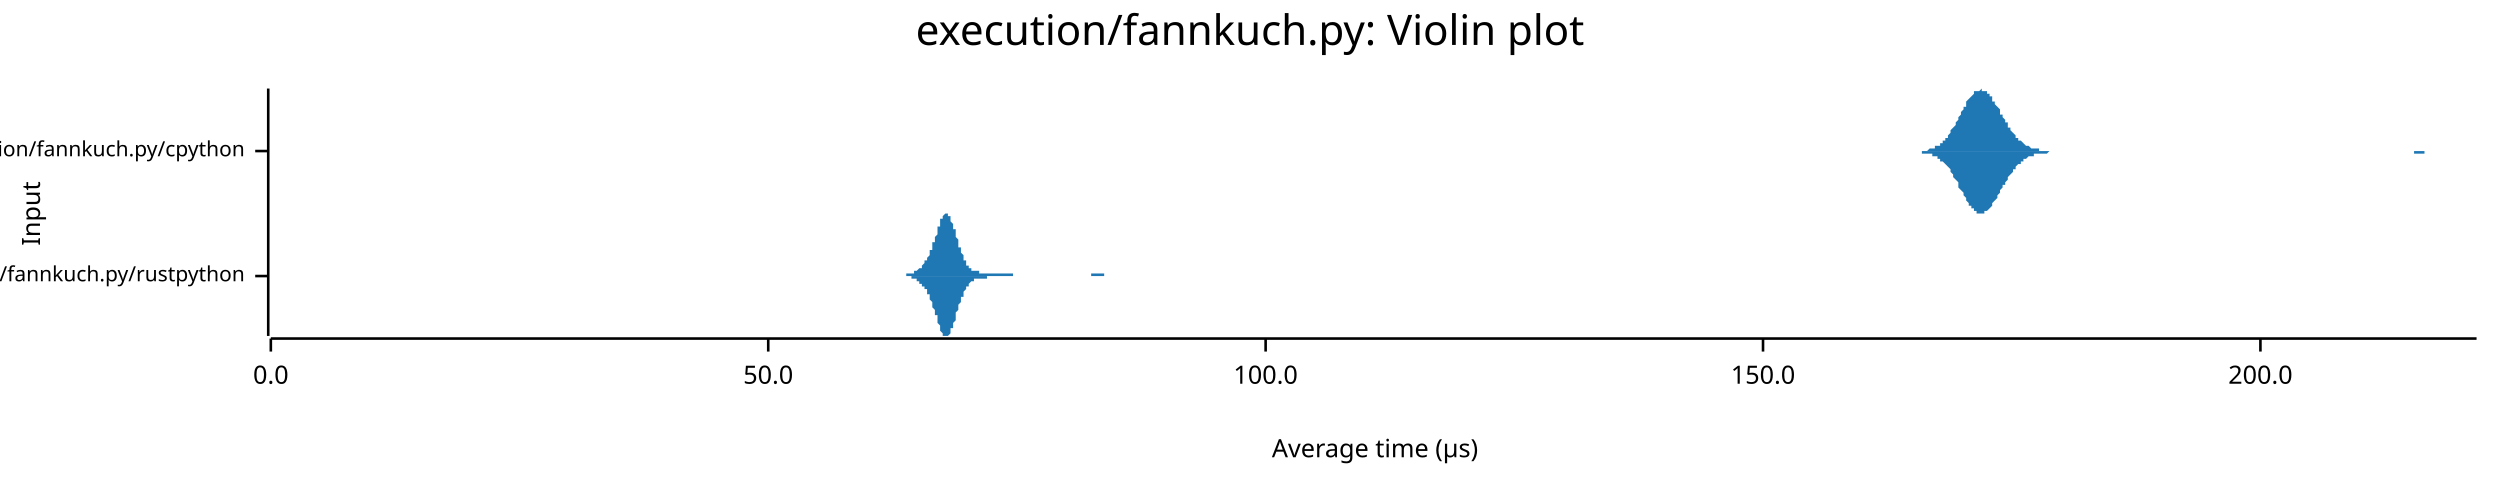
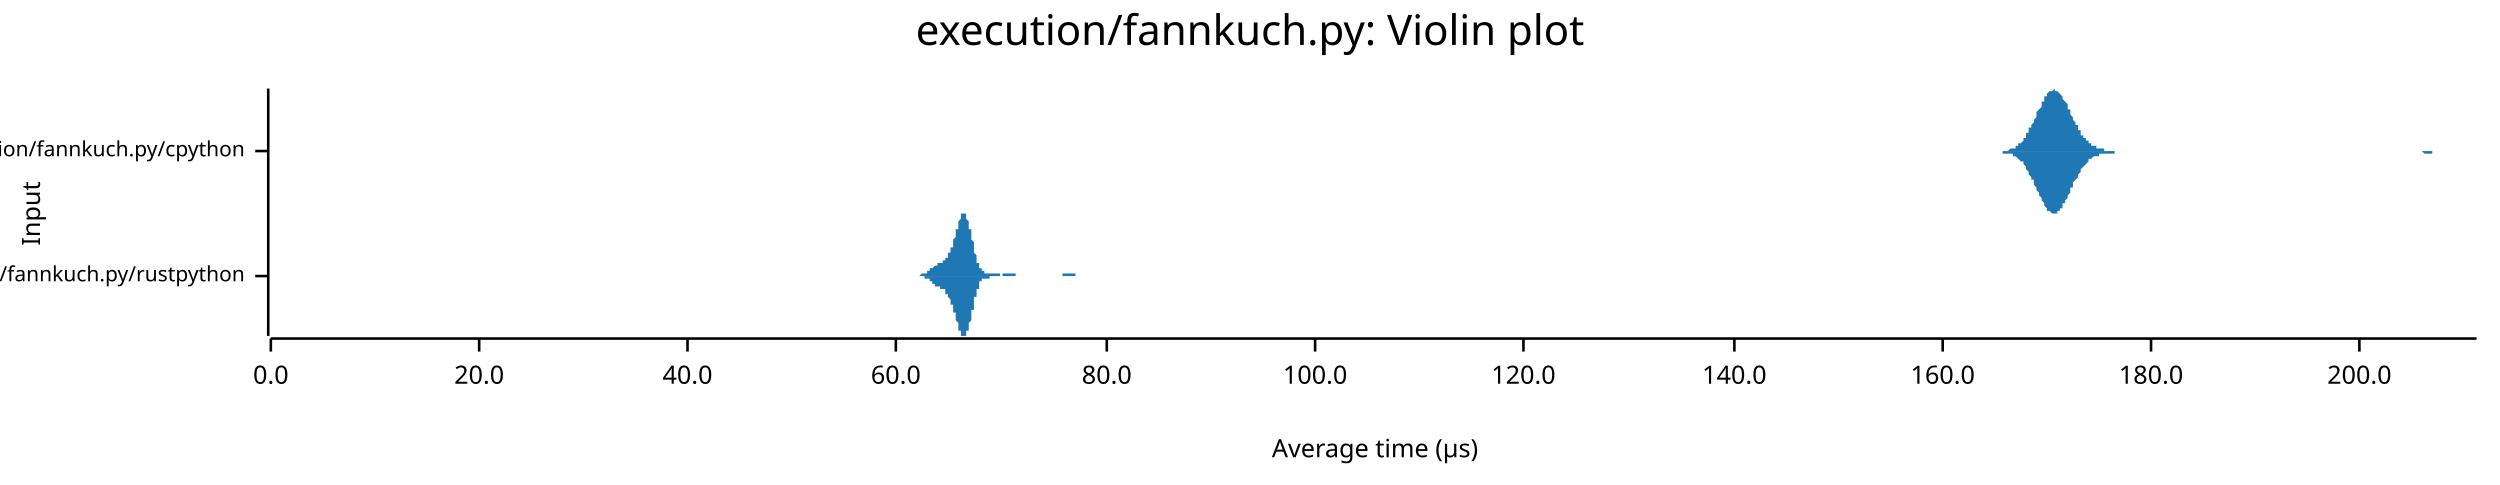
<svg xmlns="http://www.w3.org/2000/svg" width="960" height="186" viewBox="0 0 960 186">
  <text x="480" y="5" dy="0.76em" text-anchor="middle" font-family="sans-serif" font-size="16.129" opacity="1" fill="#000000">
execution/fannkuch.py: Violin plot
</text>
  <text x="8" y="82" dy="0.76em" text-anchor="middle" font-family="sans-serif" font-size="9.677" opacity="1" fill="#000000" transform="rotate(270, 8, 82)">
Input
</text>
  <text x="528" y="178" dy="-0.5ex" text-anchor="middle" font-family="sans-serif" font-size="9.677" opacity="1" fill="#000000">
Average time (µs)
</text>
  <polyline fill="none" opacity="1" stroke="#000000" stroke-width="1" points="103,34 103,129 " />
  <text x="94" y="106" dy="0.5ex" text-anchor="end" font-family="sans-serif" font-size="8.065" opacity="1" fill="#000000">
execution/fannkuch.py/rustpython
</text>
  <polyline fill="none" opacity="1" stroke="#000000" stroke-width="1" points="98,106 103,106 " />
  <text x="94" y="58" dy="0.5ex" text-anchor="end" font-family="sans-serif" font-size="8.065" opacity="1" fill="#000000">
execution/fannkuch.py/cpython
</text>
  <polyline fill="none" opacity="1" stroke="#000000" stroke-width="1" points="98,58 103,58 " />
  <polyline fill="none" opacity="1" stroke="#000000" stroke-width="1" points="104,130 951,130 " />
  <text x="104" y="140" dy="0.76em" text-anchor="middle" font-family="sans-serif" font-size="9.677" opacity="1" fill="#000000">
0.0
</text>
  <polyline fill="none" opacity="1" stroke="#000000" stroke-width="1" points="104,130 104,135 " />
-   <text x="295" y="140" dy="0.76em" text-anchor="middle" font-family="sans-serif" font-size="9.677" opacity="1" fill="#000000">
- 50.0
+   <text x="184" y="140" dy="0.76em" text-anchor="middle" font-family="sans-serif" font-size="9.677" opacity="1" fill="#000000">
+ 20.0
</text>
-   <polyline fill="none" opacity="1" stroke="#000000" stroke-width="1" points="295,130 295,135 " />
-   <text x="486" y="140" dy="0.76em" text-anchor="middle" font-family="sans-serif" font-size="9.677" opacity="1" fill="#000000">
+   <polyline fill="none" opacity="1" stroke="#000000" stroke-width="1" points="184,130 184,135 " />
+   <text x="264" y="140" dy="0.76em" text-anchor="middle" font-family="sans-serif" font-size="9.677" opacity="1" fill="#000000">
+ 40.0
+ </text>
+   <polyline fill="none" opacity="1" stroke="#000000" stroke-width="1" points="264,130 264,135 " />
+   <text x="344" y="140" dy="0.76em" text-anchor="middle" font-family="sans-serif" font-size="9.677" opacity="1" fill="#000000">
+ 60.0
+ </text>
+   <polyline fill="none" opacity="1" stroke="#000000" stroke-width="1" points="344,130 344,135 " />
+   <text x="425" y="140" dy="0.76em" text-anchor="middle" font-family="sans-serif" font-size="9.677" opacity="1" fill="#000000">
+ 80.0
+ </text>
+   <polyline fill="none" opacity="1" stroke="#000000" stroke-width="1" points="425,130 425,135 " />
+   <text x="505" y="140" dy="0.76em" text-anchor="middle" font-family="sans-serif" font-size="9.677" opacity="1" fill="#000000">
100.0
</text>
-   <polyline fill="none" opacity="1" stroke="#000000" stroke-width="1" points="486,130 486,135 " />
-   <text x="677" y="140" dy="0.76em" text-anchor="middle" font-family="sans-serif" font-size="9.677" opacity="1" fill="#000000">
- 150.0
+   <polyline fill="none" opacity="1" stroke="#000000" stroke-width="1" points="505,130 505,135 " />
+   <text x="585" y="140" dy="0.76em" text-anchor="middle" font-family="sans-serif" font-size="9.677" opacity="1" fill="#000000">
+ 120.0
</text>
-   <polyline fill="none" opacity="1" stroke="#000000" stroke-width="1" points="677,130 677,135 " />
-   <text x="868" y="140" dy="0.76em" text-anchor="middle" font-family="sans-serif" font-size="9.677" opacity="1" fill="#000000">
+   <polyline fill="none" opacity="1" stroke="#000000" stroke-width="1" points="585,130 585,135 " />
+   <text x="666" y="140" dy="0.76em" text-anchor="middle" font-family="sans-serif" font-size="9.677" opacity="1" fill="#000000">
+ 140.0
+ </text>
+   <polyline fill="none" opacity="1" stroke="#000000" stroke-width="1" points="666,130 666,135 " />
+   <text x="746" y="140" dy="0.76em" text-anchor="middle" font-family="sans-serif" font-size="9.677" opacity="1" fill="#000000">
+ 160.0
+ </text>
+   <polyline fill="none" opacity="1" stroke="#000000" stroke-width="1" points="746,130 746,135 " />
+   <text x="826" y="140" dy="0.76em" text-anchor="middle" font-family="sans-serif" font-size="9.677" opacity="1" fill="#000000">
+ 180.0
+ </text>
+   <polyline fill="none" opacity="1" stroke="#000000" stroke-width="1" points="826,130 826,135 " />
+   <text x="906" y="140" dy="0.76em" text-anchor="middle" font-family="sans-serif" font-size="9.677" opacity="1" fill="#000000">
200.0
</text>
-   <polyline fill="none" opacity="1" stroke="#000000" stroke-width="1" points="868,130 868,135 " />
-   <polygon opacity="1" fill="#1F78B4" points="344,106 344,106 344,106 344,106 344,106 344,106 345,106 345,106 345,106 345,106 345,106 346,106 346,106 346,106 346,106 346,106 346,106 347,106 347,106 347,106 347,106 347,106 347,106 348,106 348,106 348,105 348,105 348,105 349,105 349,105 349,105 349,105 349,105 349,105 350,105 350,105 350,105 350,105 350,105 350,105 351,105 351,105 351,105 351,104 351,104 351,104 352,104 352,104 352,104 352,104 352,104 353,103 353,103 353,103 353,103 353,103 353,103 354,103 354,102 354,102 354,102 354,102 354,102 355,101 355,101 355,101 355,101 355,100 356,100 356,100 356,100 356,99 356,99 356,99 357,98 357,98 357,98 357,97 357,97 357,96 358,96 358,95 358,95 358,94 358,94 358,93 359,93 359,92 359,92 359,91 359,91 360,90 360,89 360,89 360,88 360,88 360,87 361,87 361,86 361,86 361,85 361,85 361,84 362,84 362,84 362,83 362,83 362,83 363,82 363,82 363,82 363,82 363,82 363,82 364,82 364,82 364,82 364,82 364,83 364,83 365,83 365,84 365,84 365,84 365,85 365,85 366,86 366,86 366,87 366,87 366,88 367,88 367,89 367,90 367,90 367,91 367,91 368,92 368,93 368,93 368,94 368,94 368,95 369,95 369,96 369,96 369,97 369,97 370,98 370,98 370,99 370,99 370,99 370,100 371,100 371,101 371,101 371,101 371,101 371,102 372,102 372,102 372,102 372,103 372,103 372,103 373,103 373,103 373,103 373,103 373,104 374,104 374,104 374,104 374,104 374,104 374,104 375,104 375,104 375,104 375,104 375,104 375,104 376,104 376,104 376,104 376,104 376,105 377,105 377,105 377,105 377,105 377,105 377,105 378,105 378,105 378,105 378,105 378,105 378,105 379,105 379,105 379,105 379,105 379,105 379,105 380,105 380,105 380,105 380,105 380,105 381,105 381,105 381,105 381,105 381,105 381,105 382,105 382,105 382,105 382,105 382,105 382,105 383,105 383,105 383,105 383,105 383,105 384,105 384,105 384,105 384,105 384,105 384,105 385,105 385,105 385,105 385,105 385,105 385,105 386,105 386,105 386,105 386,105 386,105 386,105 387,105 387,105 387,105 387,105 387,105 388,105 388,105 388,105 388,105 388,105 388,105 389,105 389,105 389,105 389,105 389,106 389,106 390,106 390,106 390,106 390,106 390,106 391,106 391,106 391,106 391,106 391,106 391,106 392,106 392,106 392,106 392,106 392,106 392,106 393,106 393,106 393,106 393,106 393,106 393,106 394,106 394,106 394,106 394,106 394,106 395,106 395,106 395,106 395,106 395,106 395,106 396,106 396,106 396,106 396,106 396,106 396,106 397,106 397,106 397,106 397,106 397,106 398,106 398,106 398,106 398,106 398,106 398,106 399,106 399,106 399,106 399,106 399,106 399,106 400,106 400,106 400,106 400,106 400,106 401,106 401,106 401,106 401,106 401,106 401,106 402,106 402,106 402,106 402,106 402,106 402,106 403,106 403,106 403,106 403,106 403,106 403,106 404,106 404,106 404,106 404,106 404,106 405,106 405,106 405,106 405,106 405,106 405,106 406,106 406,106 406,106 406,106 406,106 406,106 407,106 407,106 407,106 407,106 407,106 408,106 408,106 408,106 408,106 408,106 408,106 409,106 409,106 409,106 409,106 409,106 409,106 410,106 410,106 410,106 410,106 410,106 410,106 411,106 411,106 411,106 411,106 411,106 412,106 412,106 412,106 412,106 412,106 412,106 413,106 413,106 413,106 413,106 413,106 413,106 414,106 414,106 414,106 414,106 414,106 415,106 415,106 415,106 415,106 415,106 415,106 416,106 416,106 416,106 416,106 416,106 416,106 417,106 417,106 417,106 417,106 417,106 417,106 418,106 418,106 418,106 418,106 418,106 419,106 419,106 419,106 419,105 419,105 419,105 420,105 420,105 420,105 420,105 420,105 420,105 421,105 421,105 421,105 421,105 421,105 422,105 422,105 422,105 422,105 422,105 422,105 423,105 423,105 423,105 423,105 423,105 423,105 424,105 424,105 424,105 424,106 424,106 424,106 425,106 425,106 425,106 425,106 425,106 426,106 426,106 426,106 426,106 426,106 426,106 427,106 427,106 427,106 427,106 427,106 427,106 428,106 428,106 428,106 428,106 428,106 429,106 429,106 429,106 429,106 429,106 429,106 430,106 430,106 430,106 430,106 430,106 430,106 431,106 431,106 431,106 431,106 344,106 " />
-   <polygon opacity="1" fill="#1F78B4" points="344,106 344,106 344,106 344,106 344,106 344,106 345,106 345,106 345,106 345,106 345,106 346,106 346,106 346,106 346,106 346,106 346,106 347,106 347,106 347,106 347,106 347,106 347,106 348,106 348,106 348,106 348,106 348,106 349,106 349,106 349,106 349,106 349,106 349,106 350,106 350,106 350,107 350,107 350,107 350,107 351,107 351,107 351,107 351,107 351,107 351,107 352,107 352,108 352,108 352,108 352,108 353,108 353,108 353,108 353,108 353,109 353,109 354,109 354,109 354,109 354,109 354,110 354,110 355,110 355,110 355,111 355,111 355,111 356,111 356,112 356,112 356,112 356,112 356,113 357,113 357,114 357,114 357,114 357,115 357,115 358,116 358,116 358,117 358,117 358,118 358,118 359,119 359,119 359,120 359,120 359,121 360,121 360,122 360,123 360,123 360,124 360,124 361,125 361,125 361,126 361,126 361,127 361,127 362,128 362,128 362,128 362,129 362,129 363,129 363,129 363,129 363,129 363,129 363,129 364,129 364,129 364,129 364,129 364,129 364,129 365,128 365,128 365,128 365,127 365,127 365,126 366,126 366,125 366,125 366,124 366,124 367,123 367,122 367,122 367,121 367,121 367,120 368,119 368,119 368,118 368,118 368,117 368,117 369,116 369,116 369,115 369,115 369,114 370,114 370,113 370,113 370,112 370,112 370,112 371,111 371,111 371,111 371,110 371,110 371,110 372,110 372,109 372,109 372,109 372,109 372,109 373,108 373,108 373,108 373,108 373,108 374,108 374,108 374,108 374,108 374,108 374,107 375,107 375,107 375,107 375,107 375,107 375,107 376,107 376,107 376,107 376,107 376,107 377,107 377,107 377,107 377,107 377,107 377,107 378,107 378,107 378,107 378,107 378,107 378,107 379,107 379,107 379,107 379,107 379,107 379,106 380,106 380,106 380,106 380,106 380,106 381,106 381,106 381,106 381,106 381,106 381,106 382,106 382,106 382,106 382,106 382,106 382,106 383,106 383,106 383,106 383,106 383,106 384,106 384,106 384,106 384,106 384,106 384,106 385,106 385,106 385,106 385,106 385,106 385,106 386,106 386,106 386,106 386,106 386,106 386,106 387,106 387,106 387,106 387,106 387,106 388,106 388,106 388,106 388,106 388,106 388,106 389,106 389,106 389,106 389,106 389,106 389,106 390,106 390,106 390,106 390,106 390,106 391,106 391,106 391,106 391,106 391,106 391,106 392,106 392,106 392,106 392,106 392,106 392,106 393,106 393,106 393,106 393,106 393,106 393,106 394,106 394,106 394,106 394,106 394,106 395,106 395,106 395,106 395,106 395,106 395,106 396,106 396,106 396,106 396,106 396,106 396,106 397,106 397,106 397,106 397,106 397,106 398,106 398,106 398,106 398,106 398,106 398,106 399,106 399,106 399,106 399,106 399,106 399,106 400,106 400,106 400,106 400,106 400,106 401,106 401,106 401,106 401,106 401,106 401,106 402,106 402,106 402,106 402,106 402,106 402,106 403,106 403,106 403,106 403,106 403,106 403,106 404,106 404,106 404,106 404,106 404,106 405,106 405,106 405,106 405,106 405,106 405,106 406,106 406,106 406,106 406,106 406,106 406,106 407,106 407,106 407,106 407,106 407,106 408,106 408,106 408,106 408,106 408,106 408,106 409,106 409,106 409,106 409,106 409,106 409,106 410,106 410,106 410,106 410,106 410,106 410,106 411,106 411,106 411,106 411,106 411,106 412,106 412,106 412,106 412,106 412,106 412,106 413,106 413,106 413,106 413,106 413,106 413,106 414,106 414,106 414,106 414,106 414,106 415,106 415,106 415,106 415,106 415,106 415,106 416,106 416,106 416,106 416,106 416,106 416,106 417,106 417,106 417,106 417,106 417,106 417,106 418,106 418,106 418,106 418,106 418,106 419,106 419,106 419,106 419,106 419,106 419,106 420,106 420,106 420,106 420,106 420,106 420,106 421,106 421,106 421,106 421,106 421,106 422,106 422,106 422,106 422,106 422,106 422,106 423,106 423,106 423,106 423,106 423,106 423,106 424,106 424,106 424,106 424,106 424,106 424,106 425,106 425,106 425,106 425,106 425,106 426,106 426,106 426,106 426,106 426,106 426,106 427,106 427,106 427,106 427,106 427,106 427,106 428,106 428,106 428,106 428,106 428,106 429,106 429,106 429,106 429,106 429,106 429,106 430,106 430,106 430,106 430,106 430,106 430,106 431,106 431,106 431,106 431,106 344,106 " />
-   <polygon opacity="1" fill="#1F78B4" points="735,58 735,58 736,58 736,58 736,58 737,58 737,58 738,58 738,58 739,58 739,58 739,58 740,58 740,58 741,57 741,57 742,57 742,57 742,57 743,57 743,56 744,56 744,56 745,56 745,55 745,55 746,55 746,54 747,54 747,53 748,53 748,52 749,51 749,51 749,50 750,49 750,49 751,48 751,47 752,46 752,46 752,45 753,44 753,43 754,42 754,41 755,41 755,40 755,39 756,38 756,38 757,37 757,37 758,36 758,36 758,35 759,35 759,35 760,35 760,35 761,34 761,35 761,35 762,35 762,35 763,35 763,36 764,36 764,37 765,37 765,38 765,39 766,39 766,40 767,41 767,41 768,42 768,43 768,44 769,44 769,45 770,46 770,47 771,47 771,48 771,49 772,49 772,50 773,51 773,51 774,52 774,52 774,53 775,53 775,54 776,54 776,54 777,55 777,55 777,55 778,56 778,56 779,56 779,56 780,57 780,57 781,57 781,57 781,57 782,57 782,57 783,57 783,58 784,58 784,58 784,58 785,58 785,58 786,58 786,58 787,58 787,58 787,58 788,58 788,58 789,58 789,58 790,58 790,58 790,58 791,58 791,58 792,58 792,58 793,58 793,58 793,58 794,58 794,58 795,58 795,58 796,58 796,58 797,58 797,58 797,58 798,58 798,58 799,58 799,58 800,58 800,58 800,58 801,58 801,58 802,58 802,58 803,58 803,58 803,58 804,58 804,58 805,58 805,58 806,58 806,58 806,58 807,58 807,58 808,58 808,58 809,58 809,58 810,58 810,58 810,58 811,58 811,58 812,58 812,58 813,58 813,58 813,58 814,58 814,58 815,58 815,58 816,58 816,58 816,58 817,58 817,58 818,58 818,58 819,58 819,58 819,58 820,58 820,58 821,58 821,58 822,58 822,58 822,58 823,58 823,58 824,58 824,58 825,58 825,58 826,58 826,58 826,58 827,58 827,58 828,58 828,58 829,58 829,58 829,58 830,58 830,58 831,58 831,58 832,58 832,58 832,58 833,58 833,58 834,58 834,58 835,58 835,58 835,58 836,58 836,58 837,58 837,58 838,58 838,58 838,58 839,58 839,58 840,58 840,58 841,58 841,58 842,58 842,58 842,58 843,58 843,58 844,58 844,58 845,58 845,58 845,58 846,58 846,58 847,58 847,58 848,58 848,58 848,58 849,58 849,58 850,58 850,58 851,58 851,58 851,58 852,58 852,58 853,58 853,58 854,58 854,58 854,58 855,58 855,58 856,58 856,58 857,58 857,58 858,58 858,58 858,58 859,58 859,58 860,58 860,58 861,58 861,58 861,58 862,58 862,58 863,58 863,58 864,58 864,58 864,58 865,58 865,58 866,58 866,58 867,58 867,58 867,58 868,58 868,58 869,58 869,58 870,58 870,58 870,58 871,58 871,58 872,58 872,58 873,58 873,58 874,58 874,58 874,58 875,58 875,58 876,58 876,58 877,58 877,58 877,58 878,58 878,58 879,58 879,58 880,58 880,58 880,58 881,58 881,58 882,58 882,58 883,58 883,58 883,58 884,58 884,58 885,58 885,58 886,58 886,58 886,58 887,58 887,58 888,58 888,58 889,58 889,58 890,58 890,58 890,58 891,58 891,58 892,58 892,58 893,58 893,58 893,58 894,58 894,58 895,58 895,58 896,58 896,58 896,58 897,58 897,58 898,58 898,58 899,58 899,58 899,58 900,58 900,58 901,58 901,58 902,58 902,58 902,58 903,58 903,58 904,58 904,58 905,58 905,58 906,58 906,58 906,58 907,58 907,58 908,58 908,58 909,58 909,58 909,58 910,58 910,58 911,58 911,58 912,58 912,58 912,58 913,58 913,58 914,58 914,58 915,58 915,58 915,58 916,58 916,58 917,58 917,58 918,58 918,58 918,58 919,58 919,58 920,58 920,58 921,58 921,58 922,58 922,58 922,58 923,58 923,58 924,58 924,58 925,58 925,58 925,58 926,58 926,58 927,58 927,58 928,58 928,58 928,58 929,58 929,58 930,58 930,58 931,58 931,58 931,58 932,58 932,58 933,58 933,58 934,58 934,58 934,58 935,58 935,58 936,58 936,58 937,58 937,58 938,58 938,58 938,58 939,58 939,58 940,58 940,58 941,58 941,58 941,58 942,58 942,58 943,58 943,58 944,58 944,58 944,58 945,58 945,58 946,58 946,58 947,58 947,58 947,58 948,58 948,58 949,58 949,58 950,58 950,58 951,58 951,58 735,58 " />
-   <polygon opacity="1" fill="#1F78B4" points="735,58 735,58 736,58 736,58 736,58 737,58 737,58 738,58 738,59 739,59 739,59 739,59 740,59 740,59 741,59 741,59 742,59 742,59 742,60 743,60 743,60 744,60 744,61 745,61 745,61 745,62 746,62 746,62 747,63 747,63 748,64 748,64 749,65 749,66 749,66 750,67 750,68 751,69 751,69 752,70 752,71 752,72 753,73 753,73 754,74 754,75 755,76 755,77 755,77 756,78 756,79 757,79 757,80 758,80 758,81 758,81 759,81 759,82 760,82 760,82 761,82 761,82 761,82 762,82 762,81 763,81 763,81 764,80 764,80 765,79 765,79 765,78 766,77 766,77 767,76 767,75 768,74 768,74 768,73 769,72 769,71 770,71 770,70 771,69 771,68 771,68 772,67 772,67 773,66 773,65 774,65 774,64 774,64 775,63 775,63 776,63 776,62 777,62 777,61 777,61 778,61 778,61 779,60 779,60 780,60 780,60 781,60 781,59 781,59 782,59 782,59 783,59 783,59 784,59 784,59 784,59 785,59 785,59 786,59 786,59 787,58 787,58 787,58 788,58 788,58 789,58 789,58 790,58 790,58 790,58 791,58 791,58 792,58 792,58 793,58 793,58 793,58 794,58 794,58 795,58 795,58 796,58 796,58 797,58 797,58 797,58 798,58 798,58 799,58 799,58 800,58 800,58 800,58 801,58 801,58 802,58 802,58 803,58 803,58 803,58 804,58 804,58 805,58 805,58 806,58 806,58 806,58 807,58 807,58 808,58 808,58 809,58 809,58 810,58 810,58 810,58 811,58 811,58 812,58 812,58 813,58 813,58 813,58 814,58 814,58 815,58 815,58 816,58 816,58 816,58 817,58 817,58 818,58 818,58 819,58 819,58 819,58 820,58 820,58 821,58 821,58 822,58 822,58 822,58 823,58 823,58 824,58 824,58 825,58 825,58 826,58 826,58 826,58 827,58 827,58 828,58 828,58 829,58 829,58 829,58 830,58 830,58 831,58 831,58 832,58 832,58 832,58 833,58 833,58 834,58 834,58 835,58 835,58 835,58 836,58 836,58 837,58 837,58 838,58 838,58 838,58 839,58 839,58 840,58 840,58 841,58 841,58 842,58 842,58 842,58 843,58 843,58 844,58 844,58 845,58 845,58 845,58 846,58 846,58 847,58 847,58 848,58 848,58 848,58 849,58 849,58 850,58 850,58 851,58 851,58 851,58 852,58 852,58 853,58 853,58 854,58 854,58 854,58 855,58 855,58 856,58 856,58 857,58 857,58 858,58 858,58 858,58 859,58 859,58 860,58 860,58 861,58 861,58 861,58 862,58 862,58 863,58 863,58 864,58 864,58 864,58 865,58 865,58 866,58 866,58 867,58 867,58 867,58 868,58 868,58 869,58 869,58 870,58 870,58 870,58 871,58 871,58 872,58 872,58 873,58 873,58 874,58 874,58 874,58 875,58 875,58 876,58 876,58 877,58 877,58 877,58 878,58 878,58 879,58 879,58 880,58 880,58 880,58 881,58 881,58 882,58 882,58 883,58 883,58 883,58 884,58 884,58 885,58 885,58 886,58 886,58 886,58 887,58 887,58 888,58 888,58 889,58 889,58 890,58 890,58 890,58 891,58 891,58 892,58 892,58 893,58 893,58 893,58 894,58 894,58 895,58 895,58 896,58 896,58 896,58 897,58 897,58 898,58 898,58 899,58 899,58 899,58 900,58 900,58 901,58 901,58 902,58 902,58 902,58 903,58 903,58 904,58 904,58 905,58 905,58 906,58 906,58 906,58 907,58 907,58 908,58 908,58 909,58 909,58 909,58 910,58 910,58 911,58 911,58 912,58 912,58 912,58 913,58 913,58 914,58 914,58 915,58 915,58 915,58 916,58 916,58 917,58 917,58 918,58 918,58 918,58 919,58 919,58 920,58 920,58 921,58 921,58 922,58 922,58 922,58 923,58 923,58 924,58 924,58 925,58 925,58 925,58 926,58 926,58 927,58 927,59 928,59 928,59 928,59 929,59 929,59 930,59 930,59 931,59 931,58 931,58 932,58 932,58 933,58 933,58 934,58 934,58 934,58 935,58 935,58 936,58 936,58 937,58 937,58 938,58 938,58 938,58 939,58 939,58 940,58 940,58 941,58 941,58 941,58 942,58 942,58 943,58 943,58 944,58 944,58 944,58 945,58 945,58 946,58 946,58 947,58 947,58 947,58 948,58 948,58 949,58 949,58 950,58 950,58 951,58 951,58 735,58 " />
+   <polyline fill="none" opacity="1" stroke="#000000" stroke-width="1" points="906,130 906,135 " />
+   <polygon opacity="1" fill="#1F78B4" points="350,106 351,106 351,106 351,106 351,106 351,106 351,106 351,106 352,106 352,106 352,106 352,106 352,106 352,106 352,106 353,106 353,106 353,106 353,106 353,106 353,106 353,106 353,106 354,105 354,105 354,105 354,105 354,105 354,105 354,105 355,105 355,105 355,105 355,105 355,105 355,105 355,105 355,105 356,105 356,105 356,104 356,104 356,104 356,104 356,104 357,104 357,104 357,104 357,104 357,104 357,104 357,103 358,103 358,103 358,103 358,103 358,103 358,103 358,103 358,103 359,102 359,102 359,102 359,102 359,102 359,102 359,102 360,102 360,102 360,102 360,102 360,102 360,102 360,101 361,101 361,101 361,101 361,101 361,101 361,101 361,101 361,101 362,101 362,101 362,101 362,101 362,100 362,100 362,100 363,100 363,100 363,100 363,100 363,99 363,99 363,99 363,99 364,99 364,99 364,98 364,98 364,98 364,98 364,97 365,97 365,97 365,96 365,96 365,96 365,95 365,95 366,95 366,94 366,94 366,93 366,93 366,92 366,92 366,92 367,91 367,91 367,90 367,90 367,89 367,89 367,88 368,88 368,87 368,87 368,86 368,86 368,85 368,85 368,85 369,84 369,84 369,83 369,83 369,83 369,83 369,82 370,82 370,82 370,82 370,82 370,82 370,82 370,82 371,82 371,82 371,83 371,83 371,83 371,83 371,84 371,84 372,85 372,85 372,86 372,86 372,87 372,87 372,88 373,88 373,89 373,90 373,90 373,91 373,92 373,92 374,93 374,94 374,94 374,95 374,95 374,96 374,97 374,97 375,98 375,98 375,99 375,99 375,100 375,100 375,101 376,101 376,101 376,102 376,102 376,102 376,103 376,103 376,103 377,103 377,103 377,104 377,104 377,104 377,104 377,104 378,104 378,104 378,104 378,104 378,105 378,105 378,105 379,105 379,105 379,105 379,105 379,105 379,105 379,105 379,105 380,105 380,105 380,105 380,105 380,105 380,105 380,105 381,105 381,105 381,105 381,105 381,105 381,105 381,105 382,105 382,105 382,105 382,105 382,105 382,105 382,105 382,105 383,105 383,105 383,105 383,105 383,105 383,105 383,105 384,105 384,105 384,105 384,105 384,105 384,106 384,106 384,106 385,106 385,106 385,106 385,105 385,105 385,105 385,105 386,105 386,105 386,105 386,105 386,105 386,105 386,105 387,105 387,105 387,105 387,105 387,105 387,105 387,105 387,105 388,105 388,105 388,105 388,105 388,105 388,105 388,105 389,105 389,105 389,105 389,105 389,105 389,105 389,105 390,105 390,105 390,105 390,105 390,105 390,105 390,106 390,106 391,106 391,106 391,106 391,106 391,106 391,106 391,106 392,106 392,106 392,106 392,106 392,106 392,106 392,106 392,106 393,106 393,106 393,106 393,106 393,106 393,106 393,106 394,106 394,106 394,106 394,106 394,106 394,106 394,106 395,106 395,106 395,106 395,106 395,106 395,106 395,106 395,106 396,106 396,106 396,106 396,106 396,106 396,106 396,106 397,106 397,106 397,106 397,106 397,106 397,106 397,106 397,106 398,106 398,106 398,106 398,106 398,106 398,106 398,106 399,106 399,106 399,106 399,106 399,106 399,106 399,106 400,106 400,106 400,106 400,106 400,106 400,106 400,106 400,106 401,106 401,106 401,106 401,106 401,106 401,106 401,106 402,106 402,106 402,106 402,106 402,106 402,106 402,106 403,106 403,106 403,106 403,106 403,106 403,106 403,106 403,106 404,106 404,106 404,106 404,106 404,106 404,106 404,106 405,106 405,106 405,106 405,106 405,106 405,106 405,106 405,106 406,106 406,106 406,106 406,106 406,106 406,106 406,106 407,106 407,106 407,106 407,106 407,106 407,106 407,106 408,106 408,106 408,106 408,106 408,106 408,106 408,105 408,105 409,105 409,105 409,105 409,105 409,105 409,105 409,105 410,105 410,105 410,105 410,105 410,105 410,105 410,105 411,105 411,105 411,105 411,105 411,105 411,105 411,105 411,105 412,105 412,105 412,105 412,105 412,105 412,105 412,105 413,105 413,105 413,106 413,106 413,106 413,106 413,106 413,106 414,106 414,106 414,106 414,106 414,106 414,106 414,106 415,106 415,106 415,106 415,106 415,106 415,106 415,106 416,106 416,106 416,106 416,106 416,106 416,106 416,106 416,106 417,106 417,106 417,106 417,106 417,106 417,106 417,106 418,106 418,106 418,106 418,106 418,106 418,106 350,106 " />
+   <polygon opacity="1" fill="#1F78B4" points="350,106 351,106 351,106 351,106 351,106 351,106 351,106 351,106 352,106 352,106 352,106 352,106 352,106 352,106 352,106 353,106 353,106 353,106 353,106 353,106 353,106 353,106 353,106 354,106 354,106 354,106 354,106 354,106 354,106 354,106 355,106 355,106 355,106 355,106 355,107 355,107 355,107 355,107 356,107 356,107 356,107 356,107 356,107 356,107 356,107 357,107 357,108 357,108 357,108 357,108 357,108 357,108 358,108 358,108 358,108 358,109 358,109 358,109 358,109 358,109 359,109 359,109 359,109 359,109 359,109 359,109 359,110 360,110 360,110 360,110 360,110 360,110 360,110 360,110 361,110 361,110 361,110 361,110 361,110 361,110 361,111 361,111 362,111 362,111 362,111 362,111 362,111 362,111 362,111 363,111 363,112 363,112 363,112 363,112 363,112 363,112 363,113 364,113 364,113 364,113 364,113 364,114 364,114 364,114 365,115 365,115 365,115 365,115 365,116 365,116 365,117 366,117 366,117 366,118 366,118 366,119 366,119 366,120 366,120 367,120 367,121 367,121 367,122 367,122 367,123 367,123 368,124 368,124 368,125 368,125 368,126 368,126 368,127 368,127 369,127 369,128 369,128 369,128 369,129 369,129 369,129 370,129 370,129 370,129 370,129 370,129 370,129 370,129 371,129 371,129 371,129 371,129 371,128 371,128 371,128 371,127 372,127 372,126 372,126 372,125 372,125 372,124 372,124 373,123 373,122 373,122 373,121 373,121 373,120 373,119 374,119 374,118 374,117 374,117 374,116 374,115 374,115 374,114 375,114 375,113 375,113 375,112 375,112 375,111 375,111 376,111 376,110 376,110 376,110 376,109 376,109 376,109 376,108 377,108 377,108 377,108 377,108 377,108 377,107 377,107 378,107 378,107 378,107 378,107 378,107 378,107 378,107 379,107 379,107 379,107 379,107 379,107 379,107 379,107 379,107 380,107 380,107 380,107 380,107 380,107 380,106 380,106 381,106 381,106 381,106 381,106 381,106 381,106 381,106 382,106 382,106 382,106 382,106 382,106 382,106 382,106 382,106 383,106 383,106 383,106 383,106 383,106 383,106 383,106 384,106 384,106 384,106 384,106 384,106 384,106 384,106 384,106 385,106 385,106 385,106 385,106 385,106 385,106 385,106 386,106 386,106 386,106 386,106 386,106 386,106 386,106 387,106 387,106 387,106 387,106 387,106 387,106 387,106 387,106 388,106 388,106 388,106 388,106 388,106 388,106 388,106 389,106 389,106 389,106 389,106 389,106 389,106 389,106 390,106 390,106 390,106 390,106 390,106 390,106 390,106 390,106 391,106 391,106 391,106 391,106 391,106 391,106 391,106 392,106 392,106 392,106 392,106 392,106 392,106 392,106 392,106 393,106 393,106 393,106 393,106 393,106 393,106 393,106 394,106 394,106 394,106 394,106 394,106 394,106 394,106 395,106 395,106 395,106 395,106 395,106 395,106 395,106 395,106 396,106 396,106 396,106 396,106 396,106 396,106 396,106 397,106 397,106 397,106 397,106 397,106 397,106 397,106 397,106 398,106 398,106 398,106 398,106 398,106 398,106 398,106 399,106 399,106 399,106 399,106 399,106 399,106 399,106 400,106 400,106 400,106 400,106 400,106 400,106 400,106 400,106 401,106 401,106 401,106 401,106 401,106 401,106 401,106 402,106 402,106 402,106 402,106 402,106 402,106 402,106 403,106 403,106 403,106 403,106 403,106 403,106 403,106 403,106 404,106 404,106 404,106 404,106 404,106 404,106 404,106 405,106 405,106 405,106 405,106 405,106 405,106 405,106 405,106 406,106 406,106 406,106 406,106 406,106 406,106 406,106 407,106 407,106 407,106 407,106 407,106 407,106 407,106 408,106 408,106 408,106 408,106 408,106 408,106 408,106 408,106 409,106 409,106 409,106 409,106 409,106 409,106 409,106 410,106 410,106 410,106 410,106 410,106 410,106 410,106 411,106 411,106 411,106 411,106 411,106 411,106 411,106 411,106 412,106 412,106 412,106 412,106 412,106 412,106 412,106 413,106 413,106 413,106 413,106 413,106 413,106 413,106 413,106 414,106 414,106 414,106 414,106 414,106 414,106 414,106 415,106 415,106 415,106 415,106 415,106 415,106 415,106 416,106 416,106 416,106 416,106 416,106 416,106 416,106 416,106 417,106 417,106 417,106 417,106 417,106 417,106 417,106 418,106 418,106 418,106 418,106 418,106 418,106 350,106 " />
+   <polygon opacity="1" fill="#1F78B4" points="766,58 767,58 767,58 767,58 768,58 768,58 768,58 769,58 769,58 769,58 770,58 770,58 771,58 771,58 771,58 772,57 772,57 772,57 773,57 773,57 774,57 774,56 774,56 775,56 775,56 775,55 776,55 776,55 777,54 777,54 777,53 778,53 778,52 778,51 779,51 779,50 779,49 780,49 780,48 781,47 781,46 781,46 782,45 782,44 782,43 783,42 783,42 784,41 784,40 784,39 785,39 785,38 785,37 786,37 786,36 786,36 787,35 787,35 788,35 788,35 788,35 789,34 789,35 789,35 790,35 790,35 791,36 791,36 791,36 792,37 792,37 792,38 793,39 793,39 794,40 794,41 794,42 795,42 795,43 795,44 796,45 796,46 796,46 797,47 797,48 798,48 798,49 798,50 799,50 799,51 799,52 800,52 800,53 801,53 801,54 801,54 802,54 802,55 802,55 803,55 803,56 803,56 804,56 804,56 805,56 805,57 805,57 806,57 806,57 806,57 807,57 807,57 808,57 808,58 808,58 809,58 809,58 809,58 810,58 810,58 810,58 811,58 811,58 812,58 812,58 812,58 813,58 813,58 813,58 814,58 814,58 815,58 815,58 815,58 816,58 816,58 816,58 817,58 817,58 818,58 818,58 818,58 819,58 819,58 819,58 820,58 820,58 820,58 821,58 821,58 822,58 822,58 822,58 823,58 823,58 823,58 824,58 824,58 825,58 825,58 825,58 826,58 826,58 826,58 827,58 827,58 827,58 828,58 828,58 829,58 829,58 829,58 830,58 830,58 830,58 831,58 831,58 832,58 832,58 832,58 833,58 833,58 833,58 834,58 834,58 835,58 835,58 835,58 836,58 836,58 836,58 837,58 837,58 837,58 838,58 838,58 839,58 839,58 839,58 840,58 840,58 840,58 841,58 841,58 842,58 842,58 842,58 843,58 843,58 843,58 844,58 844,58 844,58 845,58 845,58 846,58 846,58 846,58 847,58 847,58 847,58 848,58 848,58 849,58 849,58 849,58 850,58 850,58 850,58 851,58 851,58 852,58 852,58 852,58 853,58 853,58 853,58 854,58 854,58 854,58 855,58 855,58 856,58 856,58 856,58 857,58 857,58 857,58 858,58 858,58 859,58 859,58 859,58 860,58 860,58 860,58 861,58 861,58 861,58 862,58 862,58 863,58 863,58 863,58 864,58 864,58 864,58 865,58 865,58 866,58 866,58 866,58 867,58 867,58 867,58 868,58 868,58 868,58 869,58 869,58 870,58 870,58 870,58 871,58 871,58 871,58 872,58 872,58 873,58 873,58 873,58 874,58 874,58 874,58 875,58 875,58 876,58 876,58 876,58 877,58 877,58 877,58 878,58 878,58 878,58 879,58 879,58 880,58 880,58 880,58 881,58 881,58 881,58 882,58 882,58 883,58 883,58 883,58 884,58 884,58 884,58 885,58 885,58 885,58 886,58 886,58 887,58 887,58 887,58 888,58 888,58 888,58 889,58 889,58 890,58 890,58 890,58 891,58 891,58 891,58 892,58 892,58 893,58 893,58 893,58 894,58 894,58 894,58 895,58 895,58 895,58 896,58 896,58 897,58 897,58 897,58 898,58 898,58 898,58 899,58 899,58 900,58 900,58 900,58 901,58 901,58 901,58 902,58 902,58 902,58 903,58 903,58 904,58 904,58 904,58 905,58 905,58 905,58 906,58 906,58 907,58 907,58 907,58 908,58 908,58 908,58 909,58 909,58 909,58 910,58 910,58 911,58 911,58 911,58 912,58 912,58 912,58 913,58 913,58 914,58 914,58 914,58 915,58 915,58 915,58 916,58 916,58 917,58 917,58 917,58 918,58 918,58 918,58 919,58 919,58 919,58 920,58 920,58 921,58 921,58 921,58 922,58 922,58 922,58 923,58 923,58 924,58 924,58 924,58 925,58 925,58 925,58 926,58 926,58 926,58 927,58 927,58 928,58 928,58 928,58 929,58 929,58 929,58 930,58 930,58 931,58 931,58 931,58 932,58 932,58 932,58 933,58 933,58 934,58 934,58 934,58 935,58 935,58 935,58 936,58 936,58 936,58 937,58 937,58 938,58 938,58 938,58 939,58 939,58 939,58 940,58 940,58 941,58 941,58 941,58 942,58 942,58 942,58 943,58 943,58 943,58 944,58 944,58 945,58 945,58 945,58 946,58 946,58 946,58 947,58 947,58 948,58 948,58 948,58 949,58 949,58 949,58 950,58 950,58 951,58 951,58 766,58 " />
+   <polygon opacity="1" fill="#1F78B4" points="766,58 767,58 767,58 767,58 768,58 768,58 768,58 769,58 769,58 769,59 770,59 770,59 771,59 771,59 771,59 772,59 772,59 772,59 773,59 773,60 774,60 774,60 774,60 775,61 775,61 775,61 776,62 776,62 777,62 777,63 777,63 778,64 778,64 778,65 779,66 779,66 779,67 780,68 780,69 781,69 781,70 781,71 782,72 782,73 782,73 783,74 783,75 784,76 784,77 784,77 785,78 785,79 785,79 786,80 786,80 786,81 787,81 787,81 788,82 788,82 788,82 789,82 789,82 789,82 790,82 790,81 791,81 791,81 791,80 792,80 792,79 792,78 793,78 793,77 794,76 794,76 794,75 795,74 795,73 795,72 796,72 796,71 796,70 797,69 797,69 798,68 798,67 798,67 799,66 799,65 799,65 800,64 800,64 801,63 801,63 801,63 802,62 802,62 802,61 803,61 803,61 803,61 804,60 804,60 805,60 805,60 805,60 806,60 806,59 806,59 807,59 807,59 808,59 808,59 808,59 809,59 809,59 809,59 810,59 810,59 810,59 811,59 811,59 812,59 812,58 812,58 813,58 813,58 813,58 814,58 814,58 815,58 815,58 815,58 816,58 816,58 816,58 817,58 817,58 818,58 818,58 818,58 819,58 819,58 819,58 820,58 820,58 820,58 821,58 821,58 822,58 822,58 822,58 823,58 823,58 823,58 824,58 824,58 825,58 825,58 825,58 826,58 826,58 826,58 827,58 827,58 827,58 828,58 828,58 829,58 829,58 829,58 830,58 830,58 830,58 831,58 831,58 832,58 832,58 832,58 833,58 833,58 833,58 834,58 834,58 835,58 835,58 835,58 836,58 836,58 836,58 837,58 837,58 837,58 838,58 838,58 839,58 839,58 839,58 840,58 840,58 840,58 841,58 841,58 842,58 842,58 842,58 843,58 843,58 843,58 844,58 844,58 844,58 845,58 845,58 846,58 846,58 846,58 847,58 847,58 847,58 848,58 848,58 849,58 849,58 849,58 850,58 850,58 850,58 851,58 851,58 852,58 852,58 852,58 853,58 853,58 853,58 854,58 854,58 854,58 855,58 855,58 856,58 856,58 856,58 857,58 857,58 857,58 858,58 858,58 859,58 859,58 859,58 860,58 860,58 860,58 861,58 861,58 861,58 862,58 862,58 863,58 863,58 863,58 864,58 864,58 864,58 865,58 865,58 866,58 866,58 866,58 867,58 867,58 867,58 868,58 868,58 868,58 869,58 869,58 870,58 870,58 870,58 871,58 871,58 871,58 872,58 872,58 873,58 873,58 873,58 874,58 874,58 874,58 875,58 875,58 876,58 876,58 876,58 877,58 877,58 877,58 878,58 878,58 878,58 879,58 879,58 880,58 880,58 880,58 881,58 881,58 881,58 882,58 882,58 883,58 883,58 883,58 884,58 884,58 884,58 885,58 885,58 885,58 886,58 886,58 887,58 887,58 887,58 888,58 888,58 888,58 889,58 889,58 890,58 890,58 890,58 891,58 891,58 891,58 892,58 892,58 893,58 893,58 893,58 894,58 894,58 894,58 895,58 895,58 895,58 896,58 896,58 897,58 897,58 897,58 898,58 898,58 898,58 899,58 899,58 900,58 900,58 900,58 901,58 901,58 901,58 902,58 902,58 902,58 903,58 903,58 904,58 904,58 904,58 905,58 905,58 905,58 906,58 906,58 907,58 907,58 907,58 908,58 908,58 908,58 909,58 909,58 909,58 910,58 910,58 911,58 911,58 911,58 912,58 912,58 912,58 913,58 913,58 914,58 914,58 914,58 915,58 915,58 915,58 916,58 916,58 917,58 917,58 917,58 918,58 918,58 918,58 919,58 919,58 919,58 920,58 920,58 921,58 921,58 921,58 922,58 922,58 922,58 923,58 923,58 924,58 924,58 924,58 925,58 925,58 925,58 926,58 926,58 926,58 927,58 927,58 928,58 928,58 928,58 929,58 929,58 929,58 930,58 930,58 931,59 931,59 931,59 932,59 932,59 932,59 933,59 933,59 934,59 934,58 934,58 935,58 935,58 935,58 936,58 936,58 936,58 937,58 937,58 938,58 938,58 938,58 939,58 939,58 939,58 940,58 940,58 941,58 941,58 941,58 942,58 942,58 942,58 943,58 943,58 943,58 944,58 944,58 945,58 945,58 945,58 946,58 946,58 946,58 947,58 947,58 948,58 948,58 948,58 949,58 949,58 949,58 950,58 950,58 951,58 951,58 766,58 " />
</svg>
